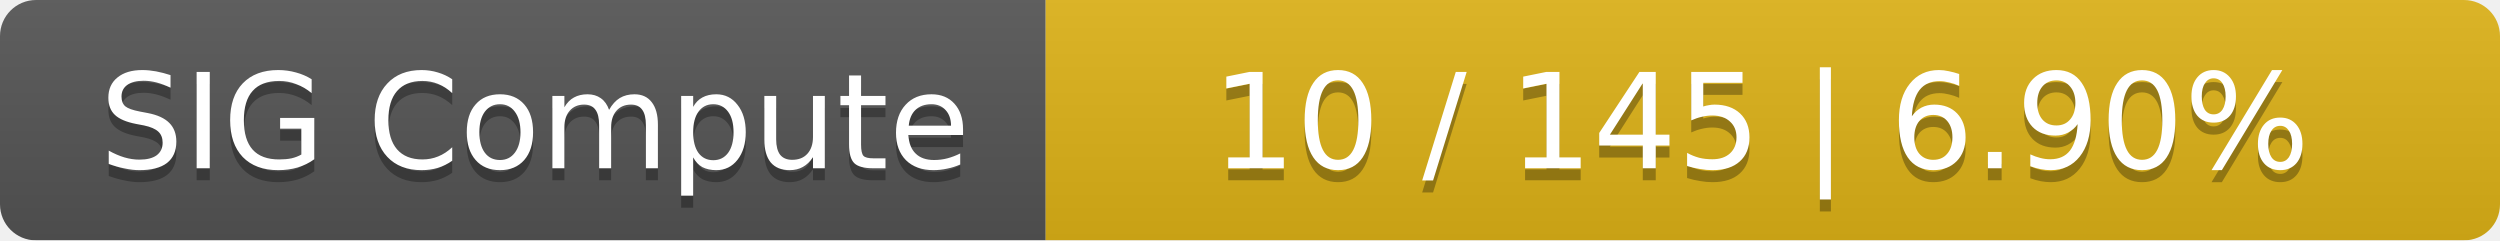
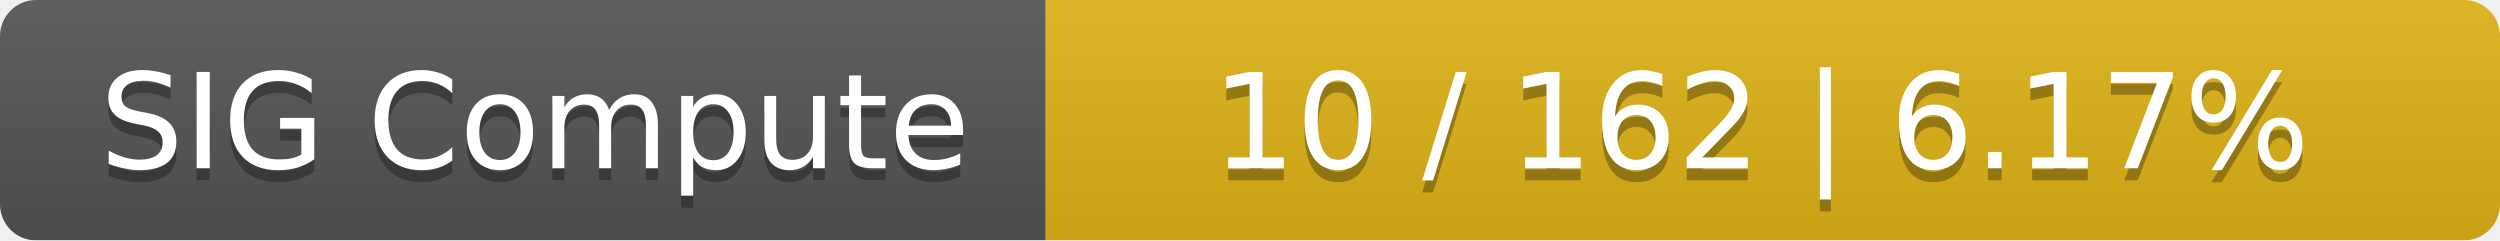
<svg xmlns="http://www.w3.org/2000/svg" width="208" height="20">
  <linearGradient id="smooth" x2="0" y2="100%">
    <stop offset="0" stop-color="#bbb" stop-opacity=".1" />
    <stop offset="1" stop-opacity=".1" />
  </linearGradient>
  <mask id="round">
    <rect width="208" height="20" rx="3" fill="#fff" />
  </mask>
  <g mask="url(#round)">
    <rect width="87" height="20" fill="#555" />
    <rect x="87" width="121" height="20" fill="#dfb317" />
    <rect width="208" height="20" fill="url(#smooth)" />
  </g>
  <g fill="#fff" text-anchor="middle" font-family="DejaVu Sans,Verdana,Geneva,sans-serif" font-size="11">
    <text x="44.5" y="15" fill="#010101" fill-opacity=".3">SIG Compute</text>
    <text x="44.5" y="14">SIG Compute</text>
-     <text x="146.5" y="15" fill="#010101" fill-opacity=".3">10 / 145    |    6.90%</text>
-     <text x="146.5" y="14">10 / 145    |    6.90%</text>
+     <text x="146.5" y="15" fill="#010101" fill-opacity=".3">10 / 162    |    6.17%</text>
+     <text x="146.5" y="14">10 / 162    |    6.17%</text>
  </g>
</svg>
